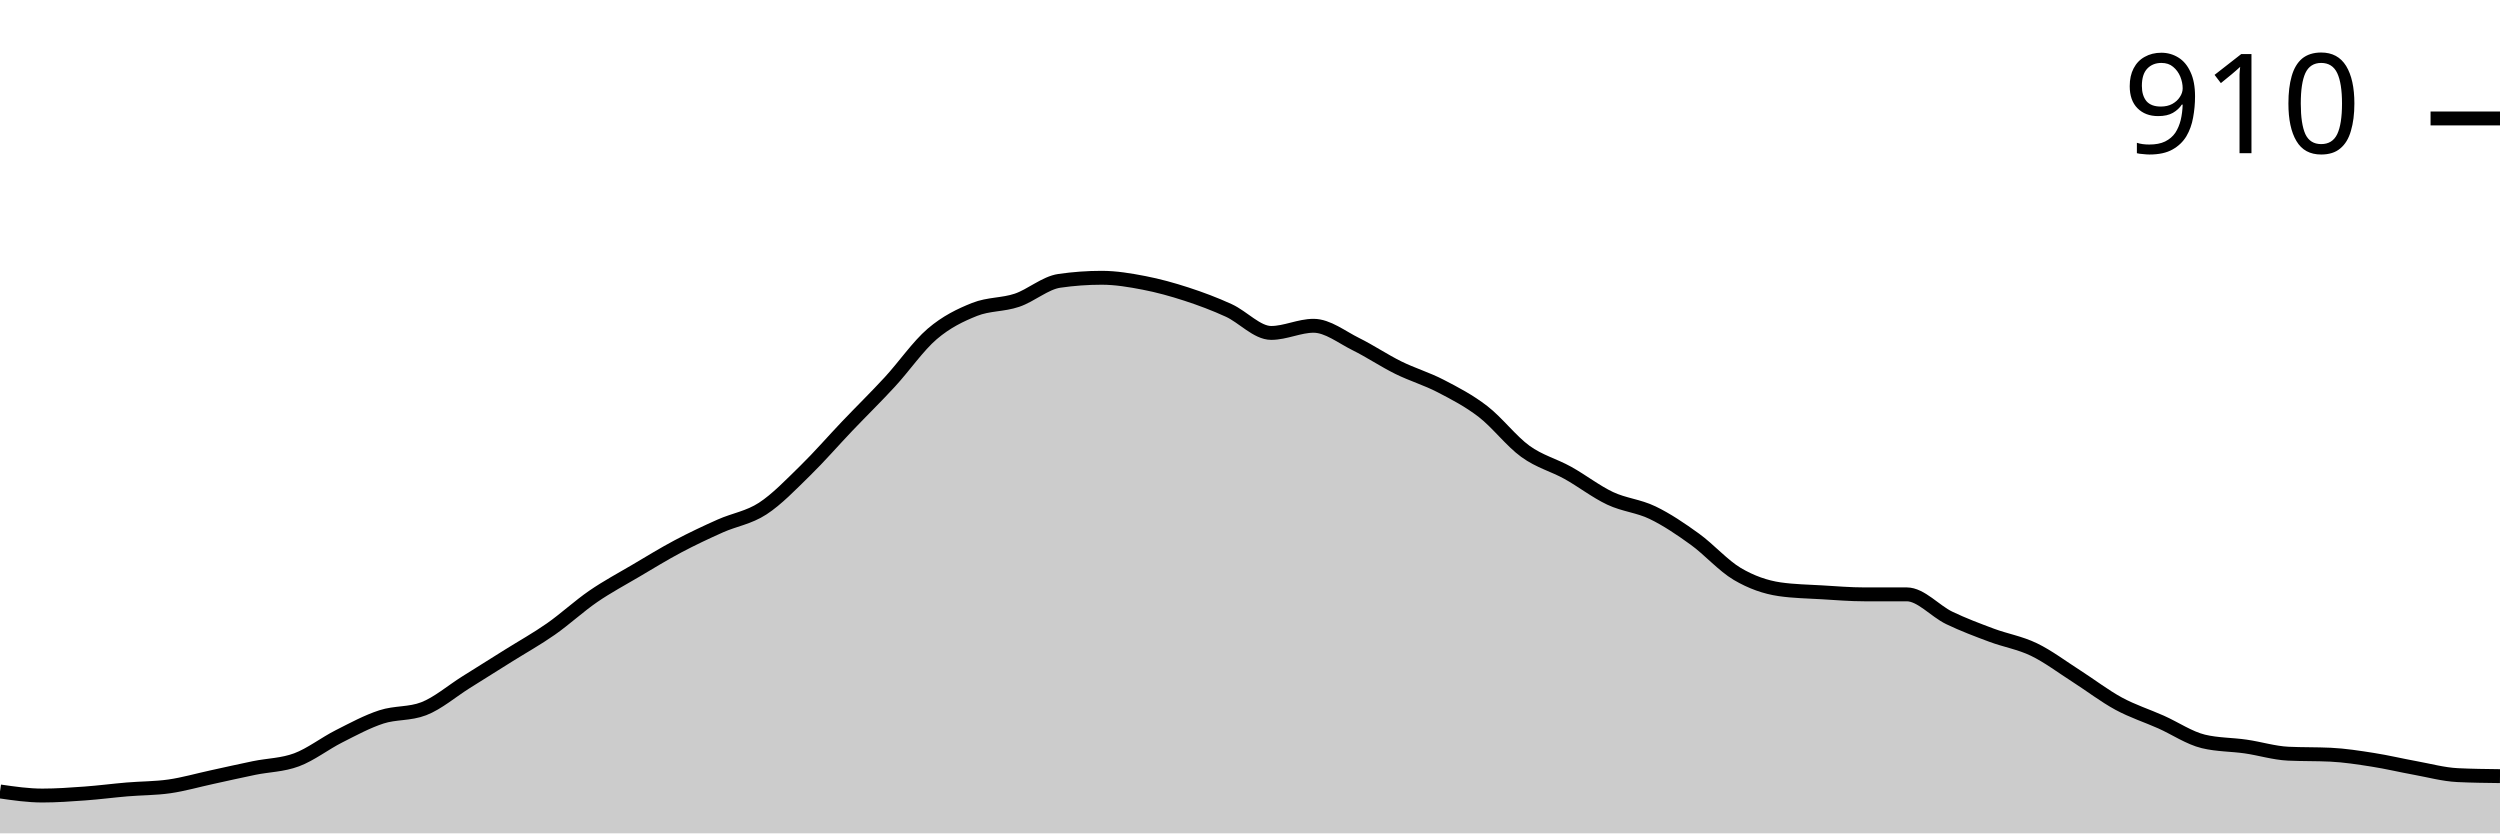
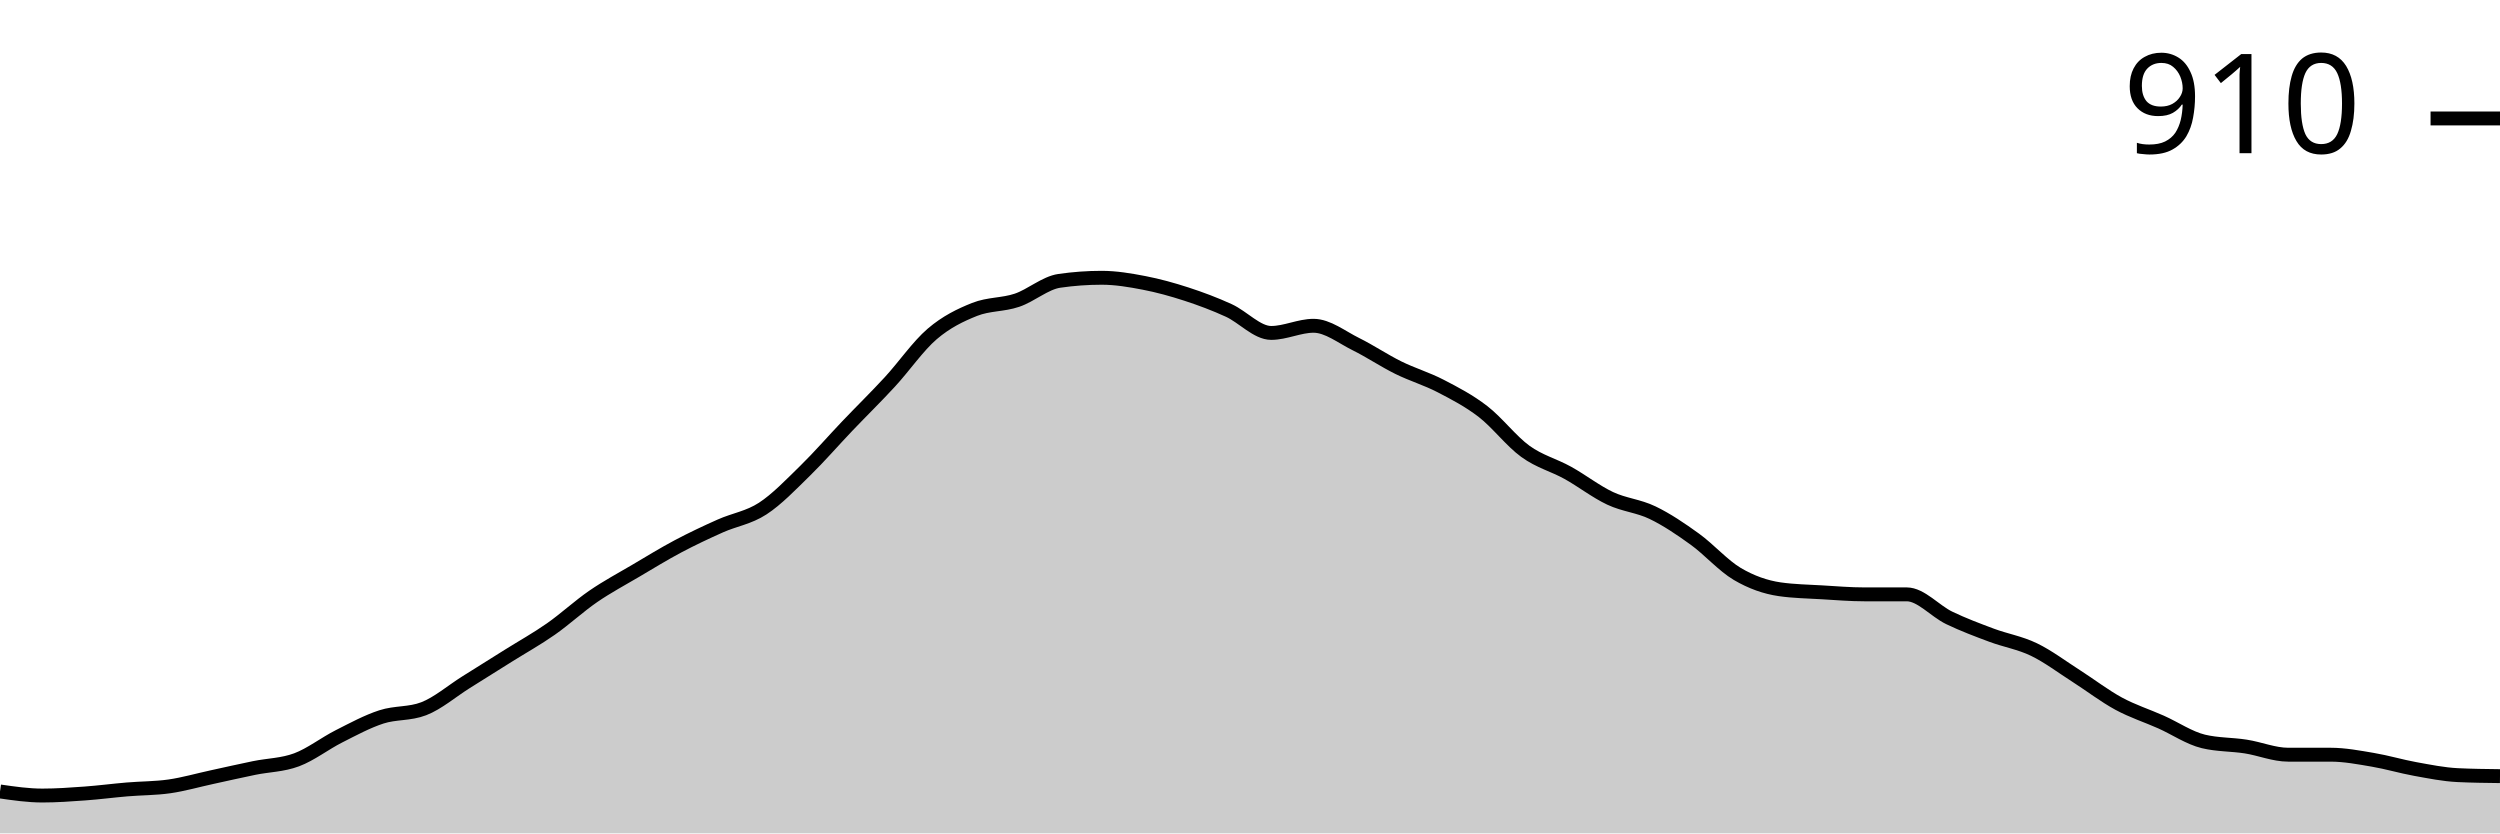
<svg xmlns="http://www.w3.org/2000/svg" viewBox="0 0 180 60">
  <g transform="translate(0,20)">
-     <path class="area" fill="rgba(0, 0, 0, 0.2)" d="M0,36.985C1.017,37.132,2.034,37.279,3.051,37.279C4.068,37.279,5.085,37.206,6.102,37.132C7.119,37.059,8.136,36.924,9.153,36.838C10.169,36.752,11.186,36.765,12.203,36.618C13.22,36.471,14.237,36.176,15.254,35.956C16.271,35.735,17.288,35.502,18.305,35.294C19.322,35.086,20.339,35.086,21.356,34.706C22.373,34.326,23.39,33.529,24.407,33.015C25.424,32.5,26.441,31.949,27.458,31.618C28.475,31.287,29.492,31.422,30.508,31.029C31.525,30.637,32.542,29.755,33.559,29.118C34.576,28.48,35.593,27.843,36.61,27.206C37.627,26.569,38.644,26.005,39.661,25.294C40.678,24.583,41.695,23.64,42.712,22.941C43.729,22.243,44.746,21.703,45.763,21.103C46.78,20.502,47.797,19.877,48.814,19.338C49.831,18.799,50.847,18.321,51.864,17.868C52.881,17.414,53.898,17.279,54.915,16.618C55.932,15.956,56.949,14.89,57.966,13.897C58.983,12.904,60,11.728,61.017,10.662C62.034,9.596,63.051,8.603,64.068,7.5C65.085,6.397,66.102,4.914,67.119,4.044C68.136,3.174,69.153,2.684,70.169,2.279C71.186,1.875,72.203,1.961,73.22,1.618C74.237,1.275,75.254,0.368,76.271,0.221C77.288,0.074,78.305,0,79.322,0C80.339,0,81.356,0.172,82.373,0.368C83.39,0.564,84.407,0.846,85.424,1.176C86.441,1.507,87.458,1.887,88.475,2.353C89.492,2.819,90.508,3.971,91.525,3.971C92.542,3.971,93.559,3.456,94.576,3.456C95.593,3.456,96.61,4.277,97.627,4.779C98.644,5.282,99.661,5.968,100.678,6.471C101.695,6.973,102.712,7.267,103.729,7.794C104.746,8.321,105.763,8.848,106.78,9.632C107.797,10.417,108.814,11.765,109.831,12.5C110.847,13.235,111.864,13.48,112.881,14.044C113.898,14.608,114.915,15.404,115.932,15.882C116.949,16.36,117.966,16.422,118.983,16.912C120,17.402,121.017,18.088,122.034,18.824C123.051,19.559,124.068,20.723,125.085,21.324C126.102,21.924,127.119,22.279,128.136,22.426C129.153,22.574,130.169,22.586,131.186,22.647C132.203,22.708,133.22,22.794,134.237,22.794C135.254,22.794,136.271,22.794,137.288,22.794C138.305,22.794,139.322,23.995,140.339,24.485C141.356,24.975,142.373,25.355,143.39,25.735C144.407,26.115,145.424,26.275,146.441,26.765C147.458,27.255,148.475,28.027,149.492,28.676C150.508,29.326,151.525,30.11,152.542,30.662C153.559,31.213,154.576,31.532,155.593,31.985C156.61,32.439,157.627,33.137,158.644,33.382C159.661,33.627,160.678,33.603,161.695,33.75C162.712,33.897,163.729,34.216,164.746,34.265C165.763,34.314,166.78,34.289,167.797,34.338C168.814,34.387,169.831,34.547,170.847,34.706C171.864,34.865,172.881,35.11,173.898,35.294C174.915,35.478,175.932,35.76,176.949,35.809C177.966,35.858,178.983,35.87,180,35.882L180,40C178.983,40,177.966,40,176.949,40C175.932,40,174.915,40,173.898,40C172.881,40,171.864,40,170.847,40C169.831,40,168.814,40,167.797,40C166.78,40,165.763,40,164.746,40C163.729,40,162.712,40,161.695,40C160.678,40,159.661,40,158.644,40C157.627,40,156.61,40,155.593,40C154.576,40,153.559,40,152.542,40C151.525,40,150.508,40,149.492,40C148.475,40,147.458,40,146.441,40C145.424,40,144.407,40,143.39,40C142.373,40,141.356,40,140.339,40C139.322,40,138.305,40,137.288,40C136.271,40,135.254,40,134.237,40C133.22,40,132.203,40,131.186,40C130.169,40,129.153,40,128.136,40C127.119,40,126.102,40,125.085,40C124.068,40,123.051,40,122.034,40C121.017,40,120,40,118.983,40C117.966,40,116.949,40,115.932,40C114.915,40,113.898,40,112.881,40C111.864,40,110.847,40,109.831,40C108.814,40,107.797,40,106.78,40C105.763,40,104.746,40,103.729,40C102.712,40,101.695,40,100.678,40C99.661,40,98.644,40,97.627,40C96.61,40,95.593,40,94.576,40C93.559,40,92.542,40,91.525,40C90.508,40,89.492,40,88.475,40C87.458,40,86.441,40,85.424,40C84.407,40,83.39,40,82.373,40C81.356,40,80.339,40,79.322,40C78.305,40,77.288,40,76.271,40C75.254,40,74.237,40,73.22,40C72.203,40,71.186,40,70.169,40C69.153,40,68.136,40,67.119,40C66.102,40,65.085,40,64.068,40C63.051,40,62.034,40,61.017,40C60,40,58.983,40,57.966,40C56.949,40,55.932,40,54.915,40C53.898,40,52.881,40,51.864,40C50.847,40,49.831,40,48.814,40C47.797,40,46.78,40,45.763,40C44.746,40,43.729,40,42.712,40C41.695,40,40.678,40,39.661,40C38.644,40,37.627,40,36.61,40C35.593,40,34.576,40,33.559,40C32.542,40,31.525,40,30.508,40C29.492,40,28.475,40,27.458,40C26.441,40,25.424,40,24.407,40C23.39,40,22.373,40,21.356,40C20.339,40,19.322,40,18.305,40C17.288,40,16.271,40,15.254,40C14.237,40,13.22,40,12.203,40C11.186,40,10.169,40,9.153,40C8.136,40,7.119,40,6.102,40C5.085,40,4.068,40,3.051,40C2.034,40,1.017,40,0,40Z" />
-     <path class="line" stroke="black" fill="none" d="M0,36.985C1.017,37.132,2.034,37.279,3.051,37.279C4.068,37.279,5.085,37.206,6.102,37.132C7.119,37.059,8.136,36.924,9.153,36.838C10.169,36.752,11.186,36.765,12.203,36.618C13.22,36.471,14.237,36.176,15.254,35.956C16.271,35.735,17.288,35.502,18.305,35.294C19.322,35.086,20.339,35.086,21.356,34.706C22.373,34.326,23.39,33.529,24.407,33.015C25.424,32.5,26.441,31.949,27.458,31.618C28.475,31.287,29.492,31.422,30.508,31.029C31.525,30.637,32.542,29.755,33.559,29.118C34.576,28.48,35.593,27.843,36.61,27.206C37.627,26.569,38.644,26.005,39.661,25.294C40.678,24.583,41.695,23.64,42.712,22.941C43.729,22.243,44.746,21.703,45.763,21.103C46.78,20.502,47.797,19.877,48.814,19.338C49.831,18.799,50.847,18.321,51.864,17.868C52.881,17.414,53.898,17.279,54.915,16.618C55.932,15.956,56.949,14.89,57.966,13.897C58.983,12.904,60,11.728,61.017,10.662C62.034,9.596,63.051,8.603,64.068,7.5C65.085,6.397,66.102,4.914,67.119,4.044C68.136,3.174,69.153,2.684,70.169,2.279C71.186,1.875,72.203,1.961,73.22,1.618C74.237,1.275,75.254,0.368,76.271,0.221C77.288,0.074,78.305,0,79.322,0C80.339,0,81.356,0.172,82.373,0.368C83.39,0.564,84.407,0.846,85.424,1.176C86.441,1.507,87.458,1.887,88.475,2.353C89.492,2.819,90.508,3.971,91.525,3.971C92.542,3.971,93.559,3.456,94.576,3.456C95.593,3.456,96.61,4.277,97.627,4.779C98.644,5.282,99.661,5.968,100.678,6.471C101.695,6.973,102.712,7.267,103.729,7.794C104.746,8.321,105.763,8.848,106.78,9.632C107.797,10.417,108.814,11.765,109.831,12.5C110.847,13.235,111.864,13.48,112.881,14.044C113.898,14.608,114.915,15.404,115.932,15.882C116.949,16.36,117.966,16.422,118.983,16.912C120,17.402,121.017,18.088,122.034,18.824C123.051,19.559,124.068,20.723,125.085,21.324C126.102,21.924,127.119,22.279,128.136,22.426C129.153,22.574,130.169,22.586,131.186,22.647C132.203,22.708,133.22,22.794,134.237,22.794C135.254,22.794,136.271,22.794,137.288,22.794C138.305,22.794,139.322,23.995,140.339,24.485C141.356,24.975,142.373,25.355,143.39,25.735C144.407,26.115,145.424,26.275,146.441,26.765C147.458,27.255,148.475,28.027,149.492,28.676C150.508,29.326,151.525,30.11,152.542,30.662C153.559,31.213,154.576,31.532,155.593,31.985C156.61,32.439,157.627,33.137,158.644,33.382C159.661,33.627,160.678,33.603,161.695,33.75C162.712,33.897,163.729,34.216,164.746,34.265C165.763,34.314,166.78,34.289,167.797,34.338C168.814,34.387,169.831,34.547,170.847,34.706C171.864,34.865,172.881,35.11,173.898,35.294C174.915,35.478,175.932,35.76,176.949,35.809C177.966,35.858,178.983,35.87,180,35.882" />
+     <path class="area" fill="rgba(0, 0, 0, 0.2)" d="M0,36.985C1.017,37.132,2.034,37.279,3.051,37.279C4.068,37.279,5.085,37.206,6.102,37.132C7.119,37.059,8.136,36.924,9.153,36.838C10.169,36.752,11.186,36.765,12.203,36.618C13.22,36.471,14.237,36.176,15.254,35.956C16.271,35.735,17.288,35.502,18.305,35.294C19.322,35.086,20.339,35.086,21.356,34.706C22.373,34.326,23.39,33.529,24.407,33.015C25.424,32.5,26.441,31.949,27.458,31.618C28.475,31.287,29.492,31.422,30.508,31.029C31.525,30.637,32.542,29.755,33.559,29.118C34.576,28.48,35.593,27.843,36.61,27.206C37.627,26.569,38.644,26.005,39.661,25.294C40.678,24.583,41.695,23.64,42.712,22.941C43.729,22.243,44.746,21.703,45.763,21.103C46.78,20.502,47.797,19.877,48.814,19.338C49.831,18.799,50.847,18.321,51.864,17.868C52.881,17.414,53.898,17.279,54.915,16.618C55.932,15.956,56.949,14.89,57.966,13.897C58.983,12.904,60,11.728,61.017,10.662C62.034,9.596,63.051,8.603,64.068,7.5C65.085,6.397,66.102,4.914,67.119,4.044C68.136,3.174,69.153,2.684,70.169,2.279C71.186,1.875,72.203,1.961,73.22,1.618C74.237,1.275,75.254,0.368,76.271,0.221C77.288,0.074,78.305,0,79.322,0C80.339,0,81.356,0.172,82.373,0.368C83.39,0.564,84.407,0.846,85.424,1.176C86.441,1.507,87.458,1.887,88.475,2.353C89.492,2.819,90.508,3.971,91.525,3.971C92.542,3.971,93.559,3.456,94.576,3.456C95.593,3.456,96.61,4.277,97.627,4.779C98.644,5.282,99.661,5.968,100.678,6.471C101.695,6.973,102.712,7.267,103.729,7.794C104.746,8.321,105.763,8.848,106.78,9.632C107.797,10.417,108.814,11.765,109.831,12.5C110.847,13.235,111.864,13.48,112.881,14.044C113.898,14.608,114.915,15.404,115.932,15.882C116.949,16.36,117.966,16.422,118.983,16.912C120,17.402,121.017,18.088,122.034,18.824C123.051,19.559,124.068,20.723,125.085,21.324C126.102,21.924,127.119,22.279,128.136,22.426C129.153,22.574,130.169,22.586,131.186,22.647C132.203,22.708,133.22,22.794,134.237,22.794C135.254,22.794,136.271,22.794,137.288,22.794C138.305,22.794,139.322,23.995,140.339,24.485C141.356,24.975,142.373,25.355,143.39,25.735C144.407,26.115,145.424,26.275,146.441,26.765C147.458,27.255,148.475,28.027,149.492,28.676C150.508,29.326,151.525,30.11,152.542,30.662C153.559,31.213,154.576,31.532,155.593,31.985C156.61,32.439,157.627,33.137,158.644,33.382C159.661,33.627,160.678,33.591,161.695,33.75C162.712,33.909,163.729,34.338,164.746,34.338C165.763,34.338,166.78,34.338,167.797,34.338C168.814,34.338,169.831,34.534,170.847,34.706C171.864,34.877,172.881,35.184,173.898,35.368C174.915,35.551,175.932,35.76,176.949,35.809C177.966,35.858,178.983,35.87,180,35.882L180,40C178.983,40,177.966,40,176.949,40C175.932,40,174.915,40,173.898,40C172.881,40,171.864,40,170.847,40C169.831,40,168.814,40,167.797,40C166.78,40,165.763,40,164.746,40C163.729,40,162.712,40,161.695,40C160.678,40,159.661,40,158.644,40C157.627,40,156.61,40,155.593,40C154.576,40,153.559,40,152.542,40C151.525,40,150.508,40,149.492,40C148.475,40,147.458,40,146.441,40C145.424,40,144.407,40,143.39,40C142.373,40,141.356,40,140.339,40C139.322,40,138.305,40,137.288,40C136.271,40,135.254,40,134.237,40C133.22,40,132.203,40,131.186,40C130.169,40,129.153,40,128.136,40C127.119,40,126.102,40,125.085,40C124.068,40,123.051,40,122.034,40C121.017,40,120,40,118.983,40C117.966,40,116.949,40,115.932,40C114.915,40,113.898,40,112.881,40C111.864,40,110.847,40,109.831,40C108.814,40,107.797,40,106.78,40C105.763,40,104.746,40,103.729,40C102.712,40,101.695,40,100.678,40C99.661,40,98.644,40,97.627,40C96.61,40,95.593,40,94.576,40C93.559,40,92.542,40,91.525,40C90.508,40,89.492,40,88.475,40C87.458,40,86.441,40,85.424,40C84.407,40,83.39,40,82.373,40C81.356,40,80.339,40,79.322,40C78.305,40,77.288,40,76.271,40C75.254,40,74.237,40,73.22,40C72.203,40,71.186,40,70.169,40C69.153,40,68.136,40,67.119,40C66.102,40,65.085,40,64.068,40C63.051,40,62.034,40,61.017,40C60,40,58.983,40,57.966,40C56.949,40,55.932,40,54.915,40C53.898,40,52.881,40,51.864,40C50.847,40,49.831,40,48.814,40C47.797,40,46.78,40,45.763,40C44.746,40,43.729,40,42.712,40C41.695,40,40.678,40,39.661,40C38.644,40,37.627,40,36.61,40C35.593,40,34.576,40,33.559,40C32.542,40,31.525,40,30.508,40C29.492,40,28.475,40,27.458,40C26.441,40,25.424,40,24.407,40C23.39,40,22.373,40,21.356,40C20.339,40,19.322,40,18.305,40C17.288,40,16.271,40,15.254,40C14.237,40,13.22,40,12.203,40C11.186,40,10.169,40,9.153,40C8.136,40,7.119,40,6.102,40C5.085,40,4.068,40,3.051,40C2.034,40,1.017,40,0,40Z" />
+     <path class="line" stroke="black" fill="none" d="M0,36.985C1.017,37.132,2.034,37.279,3.051,37.279C4.068,37.279,5.085,37.206,6.102,37.132C7.119,37.059,8.136,36.924,9.153,36.838C10.169,36.752,11.186,36.765,12.203,36.618C13.22,36.471,14.237,36.176,15.254,35.956C16.271,35.735,17.288,35.502,18.305,35.294C19.322,35.086,20.339,35.086,21.356,34.706C22.373,34.326,23.39,33.529,24.407,33.015C25.424,32.5,26.441,31.949,27.458,31.618C28.475,31.287,29.492,31.422,30.508,31.029C31.525,30.637,32.542,29.755,33.559,29.118C34.576,28.48,35.593,27.843,36.61,27.206C37.627,26.569,38.644,26.005,39.661,25.294C40.678,24.583,41.695,23.64,42.712,22.941C43.729,22.243,44.746,21.703,45.763,21.103C46.78,20.502,47.797,19.877,48.814,19.338C49.831,18.799,50.847,18.321,51.864,17.868C52.881,17.414,53.898,17.279,54.915,16.618C55.932,15.956,56.949,14.89,57.966,13.897C58.983,12.904,60,11.728,61.017,10.662C62.034,9.596,63.051,8.603,64.068,7.5C65.085,6.397,66.102,4.914,67.119,4.044C68.136,3.174,69.153,2.684,70.169,2.279C71.186,1.875,72.203,1.961,73.22,1.618C74.237,1.275,75.254,0.368,76.271,0.221C77.288,0.074,78.305,0,79.322,0C80.339,0,81.356,0.172,82.373,0.368C83.39,0.564,84.407,0.846,85.424,1.176C86.441,1.507,87.458,1.887,88.475,2.353C89.492,2.819,90.508,3.971,91.525,3.971C92.542,3.971,93.559,3.456,94.576,3.456C95.593,3.456,96.61,4.277,97.627,4.779C98.644,5.282,99.661,5.968,100.678,6.471C101.695,6.973,102.712,7.267,103.729,7.794C104.746,8.321,105.763,8.848,106.78,9.632C107.797,10.417,108.814,11.765,109.831,12.5C110.847,13.235,111.864,13.48,112.881,14.044C113.898,14.608,114.915,15.404,115.932,15.882C116.949,16.36,117.966,16.422,118.983,16.912C120,17.402,121.017,18.088,122.034,18.824C123.051,19.559,124.068,20.723,125.085,21.324C126.102,21.924,127.119,22.279,128.136,22.426C129.153,22.574,130.169,22.586,131.186,22.647C132.203,22.708,133.22,22.794,134.237,22.794C135.254,22.794,136.271,22.794,137.288,22.794C138.305,22.794,139.322,23.995,140.339,24.485C141.356,24.975,142.373,25.355,143.39,25.735C144.407,26.115,145.424,26.275,146.441,26.765C147.458,27.255,148.475,28.027,149.492,28.676C150.508,29.326,151.525,30.11,152.542,30.662C153.559,31.213,154.576,31.532,155.593,31.985C156.61,32.439,157.627,33.137,158.644,33.382C159.661,33.627,160.678,33.591,161.695,33.75C162.712,33.909,163.729,34.338,164.746,34.338C165.763,34.338,166.78,34.338,167.797,34.338C168.814,34.338,169.831,34.534,170.847,34.706C171.864,34.877,172.881,35.184,173.898,35.368C174.915,35.551,175.932,35.76,176.949,35.809C177.966,35.858,178.983,35.87,180,35.882" />
    <path class="axis-ceiling" stroke-width="1" stroke="black" fill="none" d="M175,-11.471L180,-11.471" />
    <text class="axis-ceiling-label" font-family="sans-serif" text-anchor="end" font-size="10px" x="170" y="-8.971">910</text>
  </g>
</svg>
